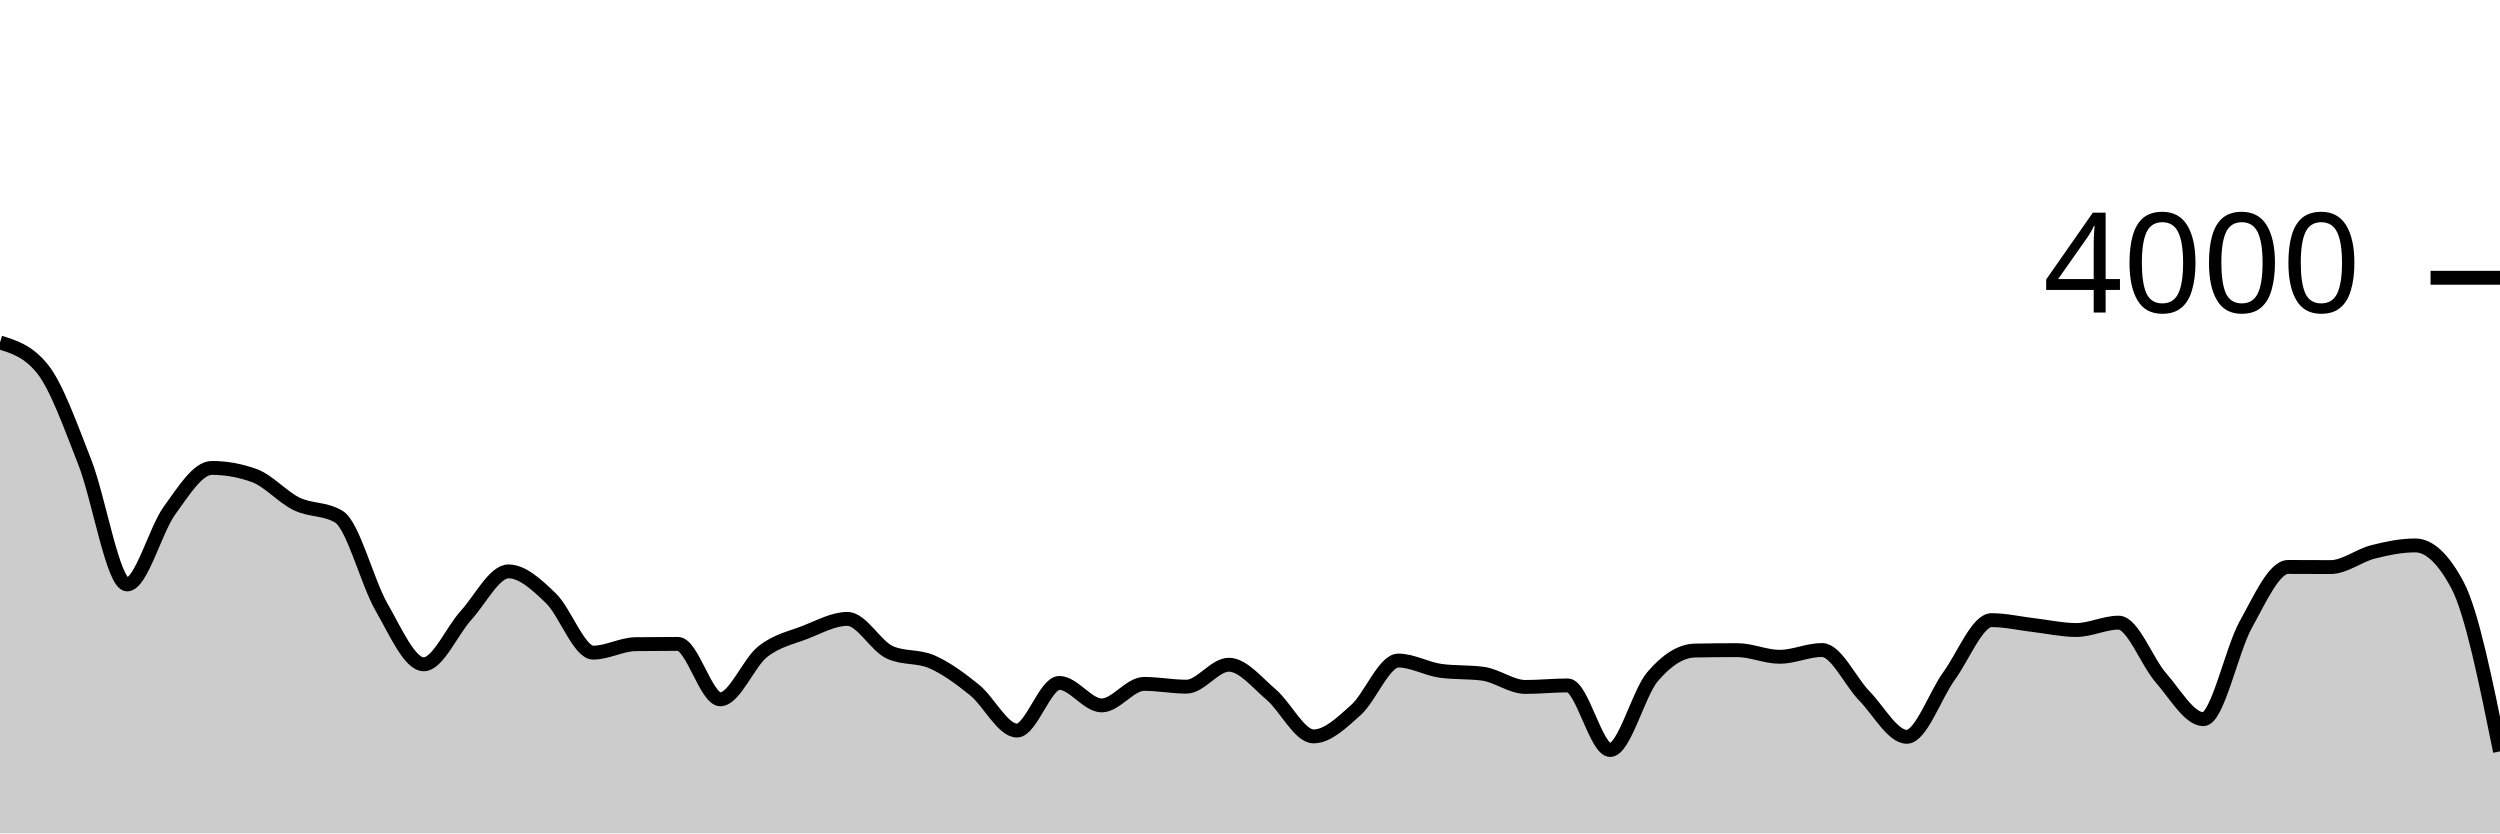
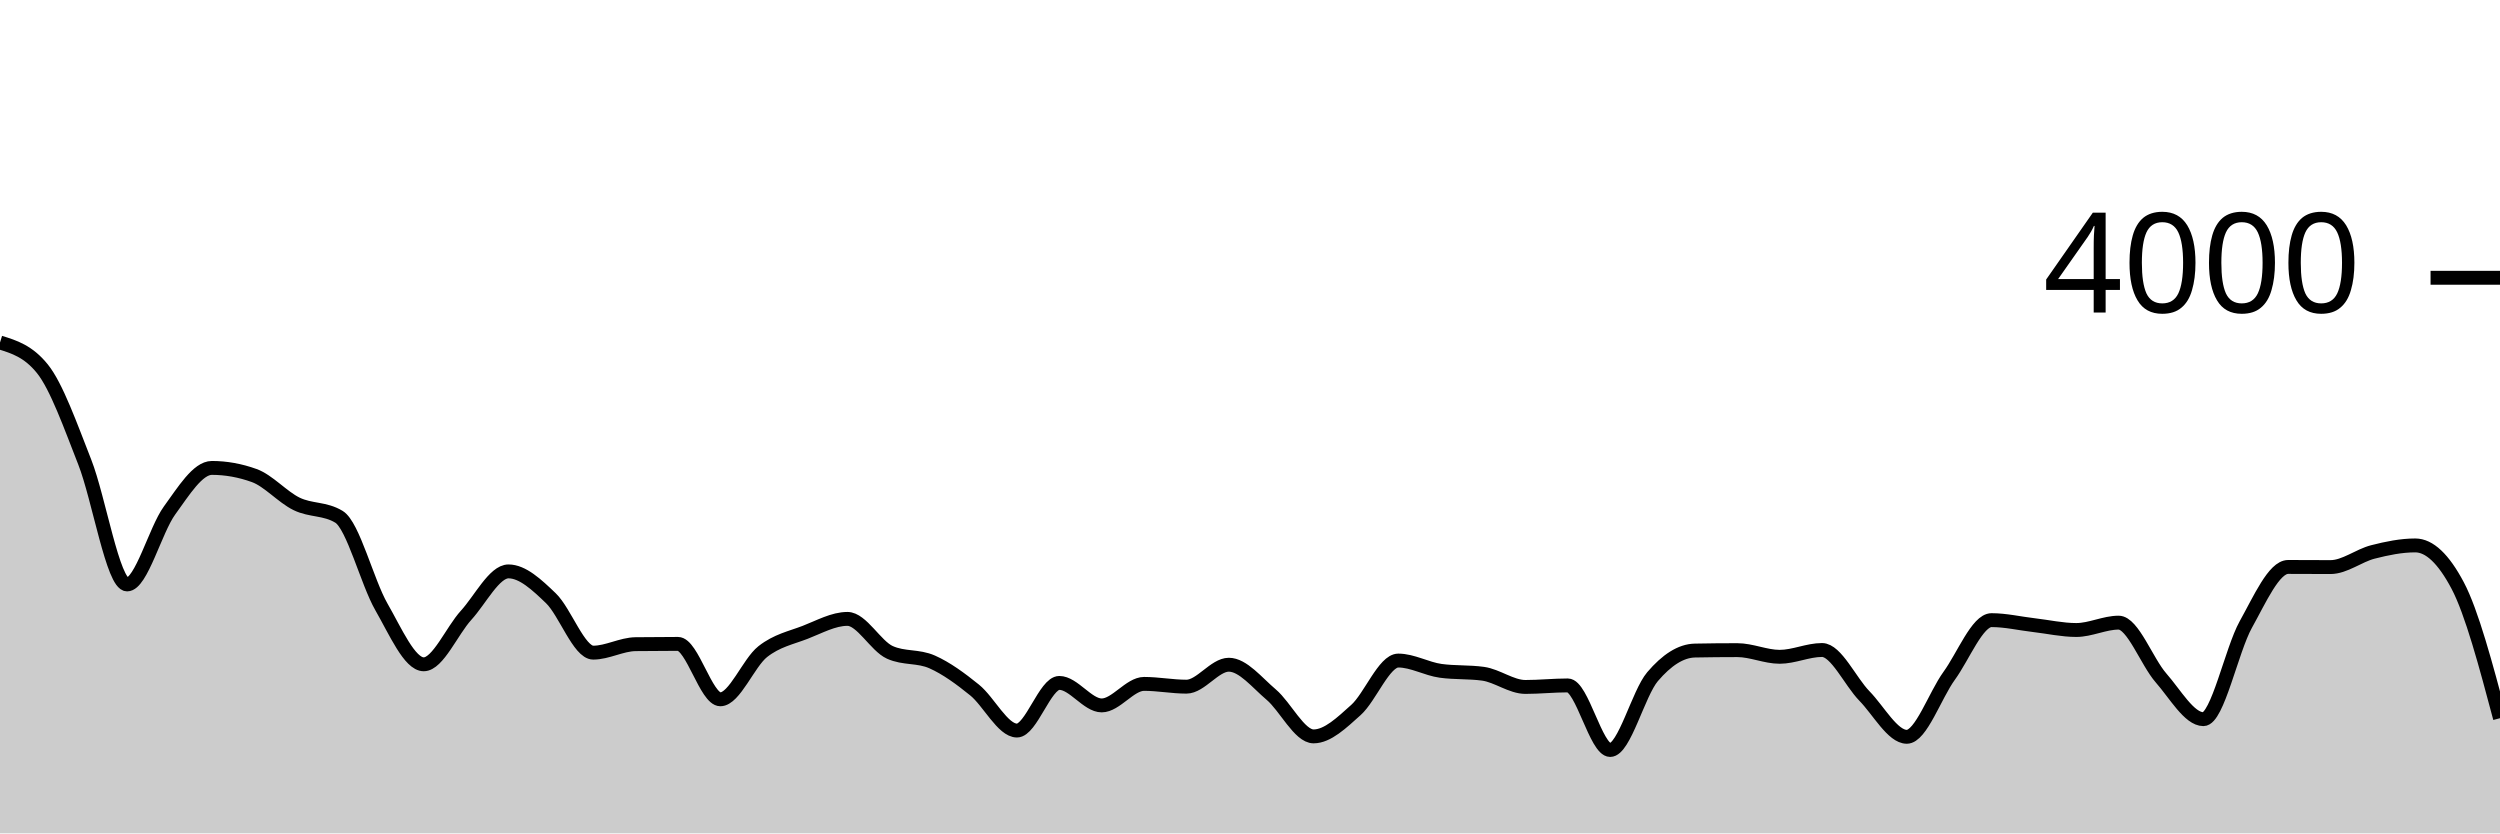
<svg xmlns="http://www.w3.org/2000/svg" viewBox="0 0 180 60">
  <g transform="translate(0,20)">
-     <path class="area" fill="rgba(0, 0, 0, 0.2)" d="M0,4.66C1.017,4.975,2.034,5.29,3.051,6.55C4.068,7.81,5.085,10.682,6.102,13.27C7.119,15.858,8.136,22.08,9.153,22.08C10.169,22.08,11.186,18.158,12.203,16.76C13.22,15.362,14.237,13.69,15.254,13.69C16.271,13.69,17.288,13.873,18.305,14.24C19.322,14.607,20.339,15.785,21.356,16.28C22.373,16.775,23.39,16.59,24.407,17.21C25.424,17.83,26.441,21.92,27.458,23.69C28.475,25.46,29.492,27.83,30.508,27.83C31.525,27.83,32.542,25.415,33.559,24.3C34.576,23.185,35.593,21.14,36.61,21.14C37.627,21.14,38.644,22.095,39.661,23.07C40.678,24.045,41.695,26.99,42.712,26.99C43.729,26.99,44.746,26.393,45.763,26.38C46.78,26.367,47.797,26.36,48.814,26.36C49.831,26.36,50.847,30.35,51.864,30.35C52.881,30.35,53.898,27.723,54.915,26.92C55.932,26.117,56.949,25.923,57.966,25.53C58.983,25.137,60,24.56,61.017,24.56C62.034,24.56,63.051,26.51,64.068,26.97C65.085,27.43,66.102,27.208,67.119,27.66C68.136,28.112,69.153,28.857,70.169,29.68C71.186,30.503,72.203,32.6,73.22,32.6C74.237,32.6,75.254,29.17,76.271,29.17C77.288,29.17,78.305,30.79,79.322,30.79C80.339,30.79,81.356,29.24,82.373,29.24C83.39,29.24,84.407,29.44,85.424,29.44C86.441,29.44,87.458,27.86,88.475,27.86C89.492,27.86,90.508,29.15,91.525,30.01C92.542,30.87,93.559,33.02,94.576,33.02C95.593,33.02,96.61,32.03,97.627,31.12C98.644,30.21,99.661,27.56,100.678,27.56C101.695,27.56,102.712,28.16,103.729,28.3C104.746,28.44,105.763,28.37,106.78,28.51C107.797,28.65,108.814,29.46,109.831,29.46C110.847,29.46,111.864,29.35,112.881,29.35C113.898,29.35,114.915,34,115.932,34C116.949,34,117.966,29.913,118.983,28.72C120,27.527,121.017,26.86,122.034,26.84C123.051,26.82,124.068,26.81,125.085,26.81C126.102,26.81,127.119,27.29,128.136,27.29C129.153,27.29,130.169,26.8,131.186,26.8C132.203,26.8,133.22,29.068,134.237,30.11C135.254,31.152,136.271,33.05,137.288,33.05C138.305,33.05,139.322,30.06,140.339,28.66C141.356,27.26,142.373,24.65,143.39,24.65C144.407,24.65,145.424,24.892,146.441,25.01C147.458,25.128,148.475,25.36,149.492,25.36C150.508,25.36,151.525,24.83,152.542,24.83C153.559,24.83,154.576,27.652,155.593,28.81C156.61,29.968,157.627,31.78,158.644,31.78C159.661,31.78,160.678,26.797,161.695,24.97C162.712,23.143,163.729,20.82,164.746,20.82C165.763,20.82,166.78,20.83,167.797,20.83C168.814,20.83,169.831,20,170.847,19.74C171.864,19.48,172.881,19.27,173.898,19.27C174.915,19.27,175.932,20.23,176.949,22.15C177.966,24.07,178.983,29.085,180,34.1L180,40C178.983,40,177.966,40,176.949,40C175.932,40,174.915,40,173.898,40C172.881,40,171.864,40,170.847,40C169.831,40,168.814,40,167.797,40C166.78,40,165.763,40,164.746,40C163.729,40,162.712,40,161.695,40C160.678,40,159.661,40,158.644,40C157.627,40,156.61,40,155.593,40C154.576,40,153.559,40,152.542,40C151.525,40,150.508,40,149.492,40C148.475,40,147.458,40,146.441,40C145.424,40,144.407,40,143.39,40C142.373,40,141.356,40,140.339,40C139.322,40,138.305,40,137.288,40C136.271,40,135.254,40,134.237,40C133.22,40,132.203,40,131.186,40C130.169,40,129.153,40,128.136,40C127.119,40,126.102,40,125.085,40C124.068,40,123.051,40,122.034,40C121.017,40,120,40,118.983,40C117.966,40,116.949,40,115.932,40C114.915,40,113.898,40,112.881,40C111.864,40,110.847,40,109.831,40C108.814,40,107.797,40,106.78,40C105.763,40,104.746,40,103.729,40C102.712,40,101.695,40,100.678,40C99.661,40,98.644,40,97.627,40C96.61,40,95.593,40,94.576,40C93.559,40,92.542,40,91.525,40C90.508,40,89.492,40,88.475,40C87.458,40,86.441,40,85.424,40C84.407,40,83.39,40,82.373,40C81.356,40,80.339,40,79.322,40C78.305,40,77.288,40,76.271,40C75.254,40,74.237,40,73.22,40C72.203,40,71.186,40,70.169,40C69.153,40,68.136,40,67.119,40C66.102,40,65.085,40,64.068,40C63.051,40,62.034,40,61.017,40C60,40,58.983,40,57.966,40C56.949,40,55.932,40,54.915,40C53.898,40,52.881,40,51.864,40C50.847,40,49.831,40,48.814,40C47.797,40,46.78,40,45.763,40C44.746,40,43.729,40,42.712,40C41.695,40,40.678,40,39.661,40C38.644,40,37.627,40,36.61,40C35.593,40,34.576,40,33.559,40C32.542,40,31.525,40,30.508,40C29.492,40,28.475,40,27.458,40C26.441,40,25.424,40,24.407,40C23.39,40,22.373,40,21.356,40C20.339,40,19.322,40,18.305,40C17.288,40,16.271,40,15.254,40C14.237,40,13.22,40,12.203,40C11.186,40,10.169,40,9.153,40C8.136,40,7.119,40,6.102,40C5.085,40,4.068,40,3.051,40C2.034,40,1.017,40,0,40Z" />
-     <path class="line" stroke="black" fill="none" d="M0,4.66C1.017,4.975,2.034,5.29,3.051,6.55C4.068,7.81,5.085,10.682,6.102,13.27C7.119,15.858,8.136,22.08,9.153,22.08C10.169,22.08,11.186,18.158,12.203,16.76C13.22,15.362,14.237,13.69,15.254,13.69C16.271,13.69,17.288,13.873,18.305,14.24C19.322,14.607,20.339,15.785,21.356,16.28C22.373,16.775,23.39,16.59,24.407,17.21C25.424,17.83,26.441,21.92,27.458,23.69C28.475,25.46,29.492,27.83,30.508,27.83C31.525,27.83,32.542,25.415,33.559,24.3C34.576,23.185,35.593,21.14,36.61,21.14C37.627,21.14,38.644,22.095,39.661,23.07C40.678,24.045,41.695,26.99,42.712,26.99C43.729,26.99,44.746,26.393,45.763,26.38C46.78,26.367,47.797,26.36,48.814,26.36C49.831,26.36,50.847,30.35,51.864,30.35C52.881,30.35,53.898,27.723,54.915,26.92C55.932,26.117,56.949,25.923,57.966,25.53C58.983,25.137,60,24.56,61.017,24.56C62.034,24.56,63.051,26.51,64.068,26.97C65.085,27.43,66.102,27.208,67.119,27.66C68.136,28.112,69.153,28.857,70.169,29.68C71.186,30.503,72.203,32.6,73.22,32.6C74.237,32.6,75.254,29.17,76.271,29.17C77.288,29.17,78.305,30.79,79.322,30.79C80.339,30.79,81.356,29.24,82.373,29.24C83.39,29.24,84.407,29.44,85.424,29.44C86.441,29.44,87.458,27.86,88.475,27.86C89.492,27.86,90.508,29.15,91.525,30.01C92.542,30.87,93.559,33.02,94.576,33.02C95.593,33.02,96.61,32.03,97.627,31.12C98.644,30.21,99.661,27.56,100.678,27.56C101.695,27.56,102.712,28.16,103.729,28.3C104.746,28.44,105.763,28.37,106.78,28.51C107.797,28.65,108.814,29.46,109.831,29.46C110.847,29.46,111.864,29.35,112.881,29.35C113.898,29.35,114.915,34,115.932,34C116.949,34,117.966,29.913,118.983,28.72C120,27.527,121.017,26.86,122.034,26.84C123.051,26.82,124.068,26.81,125.085,26.81C126.102,26.81,127.119,27.29,128.136,27.29C129.153,27.29,130.169,26.8,131.186,26.8C132.203,26.8,133.22,29.068,134.237,30.11C135.254,31.152,136.271,33.05,137.288,33.05C138.305,33.05,139.322,30.06,140.339,28.66C141.356,27.26,142.373,24.65,143.39,24.65C144.407,24.65,145.424,24.892,146.441,25.01C147.458,25.128,148.475,25.36,149.492,25.36C150.508,25.36,151.525,24.83,152.542,24.83C153.559,24.83,154.576,27.652,155.593,28.81C156.61,29.968,157.627,31.78,158.644,31.78C159.661,31.78,160.678,26.797,161.695,24.97C162.712,23.143,163.729,20.82,164.746,20.82C165.763,20.82,166.78,20.83,167.797,20.83C168.814,20.83,169.831,20,170.847,19.74C171.864,19.48,172.881,19.27,173.898,19.27C174.915,19.27,175.932,20.23,176.949,22.15C177.966,24.07,178.983,29.085,180,34.1" />
+     <path class="area" fill="rgba(0, 0, 0, 0.2)" d="M0,4.66C1.017,4.975,2.034,5.29,3.051,6.55C4.068,7.81,5.085,10.682,6.102,13.27C7.119,15.858,8.136,22.08,9.153,22.08C10.169,22.08,11.186,18.158,12.203,16.76C13.22,15.362,14.237,13.69,15.254,13.69C16.271,13.69,17.288,13.873,18.305,14.24C19.322,14.607,20.339,15.785,21.356,16.28C22.373,16.775,23.39,16.59,24.407,17.21C25.424,17.83,26.441,21.92,27.458,23.69C28.475,25.46,29.492,27.83,30.508,27.83C31.525,27.83,32.542,25.415,33.559,24.3C34.576,23.185,35.593,21.14,36.61,21.14C37.627,21.14,38.644,22.095,39.661,23.07C40.678,24.045,41.695,26.99,42.712,26.99C43.729,26.99,44.746,26.393,45.763,26.38C46.78,26.367,47.797,26.36,48.814,26.36C49.831,26.36,50.847,30.35,51.864,30.35C52.881,30.35,53.898,27.723,54.915,26.92C55.932,26.117,56.949,25.923,57.966,25.53C58.983,25.137,60,24.56,61.017,24.56C62.034,24.56,63.051,26.51,64.068,26.97C65.085,27.43,66.102,27.208,67.119,27.66C68.136,28.112,69.153,28.857,70.169,29.68C71.186,30.503,72.203,32.6,73.22,32.6C74.237,32.6,75.254,29.17,76.271,29.17C77.288,29.17,78.305,30.79,79.322,30.79C80.339,30.79,81.356,29.24,82.373,29.24C83.39,29.24,84.407,29.44,85.424,29.44C86.441,29.44,87.458,27.86,88.475,27.86C89.492,27.86,90.508,29.15,91.525,30.01C92.542,30.87,93.559,33.02,94.576,33.02C95.593,33.02,96.61,32.03,97.627,31.12C98.644,30.21,99.661,27.56,100.678,27.56C101.695,27.56,102.712,28.16,103.729,28.3C104.746,28.44,105.763,28.37,106.78,28.51C107.797,28.65,108.814,29.46,109.831,29.46C110.847,29.46,111.864,29.35,112.881,29.35C113.898,29.35,114.915,34,115.932,34C116.949,34,117.966,29.913,118.983,28.72C120,27.527,121.017,26.86,122.034,26.84C123.051,26.82,124.068,26.81,125.085,26.81C126.102,26.81,127.119,27.29,128.136,27.29C129.153,27.29,130.169,26.8,131.186,26.8C132.203,26.8,133.22,29.068,134.237,30.11C135.254,31.152,136.271,33.05,137.288,33.05C138.305,33.05,139.322,30.06,140.339,28.66C141.356,27.26,142.373,24.65,143.39,24.65C144.407,24.65,145.424,24.892,146.441,25.01C147.458,25.128,148.475,25.36,149.492,25.36C150.508,25.36,151.525,24.83,152.542,24.83C153.559,24.83,154.576,27.652,155.593,28.81C156.61,29.968,157.627,31.78,158.644,31.78C159.661,31.78,160.678,26.797,161.695,24.97C162.712,23.143,163.729,20.82,164.746,20.82C165.763,20.82,166.78,20.83,167.797,20.83C168.814,20.83,169.831,20,170.847,19.74C171.864,19.48,172.881,19.27,173.898,19.27C174.915,19.27,175.932,20.23,176.949,22.15C177.966,24.07,178.983,27.89,180,31.71L180,40C178.983,40,177.966,40,176.949,40C175.932,40,174.915,40,173.898,40C172.881,40,171.864,40,170.847,40C169.831,40,168.814,40,167.797,40C166.78,40,165.763,40,164.746,40C163.729,40,162.712,40,161.695,40C160.678,40,159.661,40,158.644,40C157.627,40,156.61,40,155.593,40C154.576,40,153.559,40,152.542,40C151.525,40,150.508,40,149.492,40C148.475,40,147.458,40,146.441,40C145.424,40,144.407,40,143.39,40C142.373,40,141.356,40,140.339,40C139.322,40,138.305,40,137.288,40C136.271,40,135.254,40,134.237,40C133.22,40,132.203,40,131.186,40C130.169,40,129.153,40,128.136,40C127.119,40,126.102,40,125.085,40C124.068,40,123.051,40,122.034,40C121.017,40,120,40,118.983,40C117.966,40,116.949,40,115.932,40C114.915,40,113.898,40,112.881,40C111.864,40,110.847,40,109.831,40C108.814,40,107.797,40,106.78,40C105.763,40,104.746,40,103.729,40C102.712,40,101.695,40,100.678,40C99.661,40,98.644,40,97.627,40C96.61,40,95.593,40,94.576,40C93.559,40,92.542,40,91.525,40C90.508,40,89.492,40,88.475,40C87.458,40,86.441,40,85.424,40C84.407,40,83.39,40,82.373,40C81.356,40,80.339,40,79.322,40C78.305,40,77.288,40,76.271,40C75.254,40,74.237,40,73.22,40C72.203,40,71.186,40,70.169,40C69.153,40,68.136,40,67.119,40C66.102,40,65.085,40,64.068,40C63.051,40,62.034,40,61.017,40C60,40,58.983,40,57.966,40C56.949,40,55.932,40,54.915,40C53.898,40,52.881,40,51.864,40C50.847,40,49.831,40,48.814,40C47.797,40,46.78,40,45.763,40C44.746,40,43.729,40,42.712,40C41.695,40,40.678,40,39.661,40C38.644,40,37.627,40,36.61,40C35.593,40,34.576,40,33.559,40C32.542,40,31.525,40,30.508,40C29.492,40,28.475,40,27.458,40C26.441,40,25.424,40,24.407,40C23.39,40,22.373,40,21.356,40C20.339,40,19.322,40,18.305,40C17.288,40,16.271,40,15.254,40C14.237,40,13.22,40,12.203,40C11.186,40,10.169,40,9.153,40C8.136,40,7.119,40,6.102,40C5.085,40,4.068,40,3.051,40C2.034,40,1.017,40,0,40Z" />
+     <path class="line" stroke="black" fill="none" d="M0,4.66C1.017,4.975,2.034,5.29,3.051,6.55C4.068,7.81,5.085,10.682,6.102,13.27C7.119,15.858,8.136,22.08,9.153,22.08C10.169,22.08,11.186,18.158,12.203,16.76C13.22,15.362,14.237,13.69,15.254,13.69C16.271,13.69,17.288,13.873,18.305,14.24C19.322,14.607,20.339,15.785,21.356,16.28C22.373,16.775,23.39,16.59,24.407,17.21C25.424,17.83,26.441,21.92,27.458,23.69C28.475,25.46,29.492,27.83,30.508,27.83C31.525,27.83,32.542,25.415,33.559,24.3C34.576,23.185,35.593,21.14,36.61,21.14C37.627,21.14,38.644,22.095,39.661,23.07C40.678,24.045,41.695,26.99,42.712,26.99C43.729,26.99,44.746,26.393,45.763,26.38C46.78,26.367,47.797,26.36,48.814,26.36C49.831,26.36,50.847,30.35,51.864,30.35C52.881,30.35,53.898,27.723,54.915,26.92C55.932,26.117,56.949,25.923,57.966,25.53C58.983,25.137,60,24.56,61.017,24.56C62.034,24.56,63.051,26.51,64.068,26.97C65.085,27.43,66.102,27.208,67.119,27.66C68.136,28.112,69.153,28.857,70.169,29.68C71.186,30.503,72.203,32.6,73.22,32.6C74.237,32.6,75.254,29.17,76.271,29.17C77.288,29.17,78.305,30.79,79.322,30.79C80.339,30.79,81.356,29.24,82.373,29.24C83.39,29.24,84.407,29.44,85.424,29.44C86.441,29.44,87.458,27.86,88.475,27.86C89.492,27.86,90.508,29.15,91.525,30.01C92.542,30.87,93.559,33.02,94.576,33.02C95.593,33.02,96.61,32.03,97.627,31.12C98.644,30.21,99.661,27.56,100.678,27.56C101.695,27.56,102.712,28.16,103.729,28.3C104.746,28.44,105.763,28.37,106.78,28.51C107.797,28.65,108.814,29.46,109.831,29.46C110.847,29.46,111.864,29.35,112.881,29.35C113.898,29.35,114.915,34,115.932,34C116.949,34,117.966,29.913,118.983,28.72C120,27.527,121.017,26.86,122.034,26.84C123.051,26.82,124.068,26.81,125.085,26.81C126.102,26.81,127.119,27.29,128.136,27.29C129.153,27.29,130.169,26.8,131.186,26.8C132.203,26.8,133.22,29.068,134.237,30.11C135.254,31.152,136.271,33.05,137.288,33.05C138.305,33.05,139.322,30.06,140.339,28.66C141.356,27.26,142.373,24.65,143.39,24.65C144.407,24.65,145.424,24.892,146.441,25.01C147.458,25.128,148.475,25.36,149.492,25.36C150.508,25.36,151.525,24.83,152.542,24.83C153.559,24.83,154.576,27.652,155.593,28.81C156.61,29.968,157.627,31.78,158.644,31.78C159.661,31.78,160.678,26.797,161.695,24.97C162.712,23.143,163.729,20.82,164.746,20.82C165.763,20.82,166.78,20.83,167.797,20.83C168.814,20.83,169.831,20,170.847,19.74C171.864,19.48,172.881,19.27,173.898,19.27C174.915,19.27,175.932,20.23,176.949,22.15C177.966,24.07,178.983,27.89,180,31.71" />
    <path class="axis-ceiling" stroke-width="1" stroke="black" fill="none" d="M175,0L180,0" />
    <text class="axis-ceiling-label" font-family="sans-serif" text-anchor="end" font-size="10px" x="170" y="2.5">4000</text>
  </g>
</svg>
